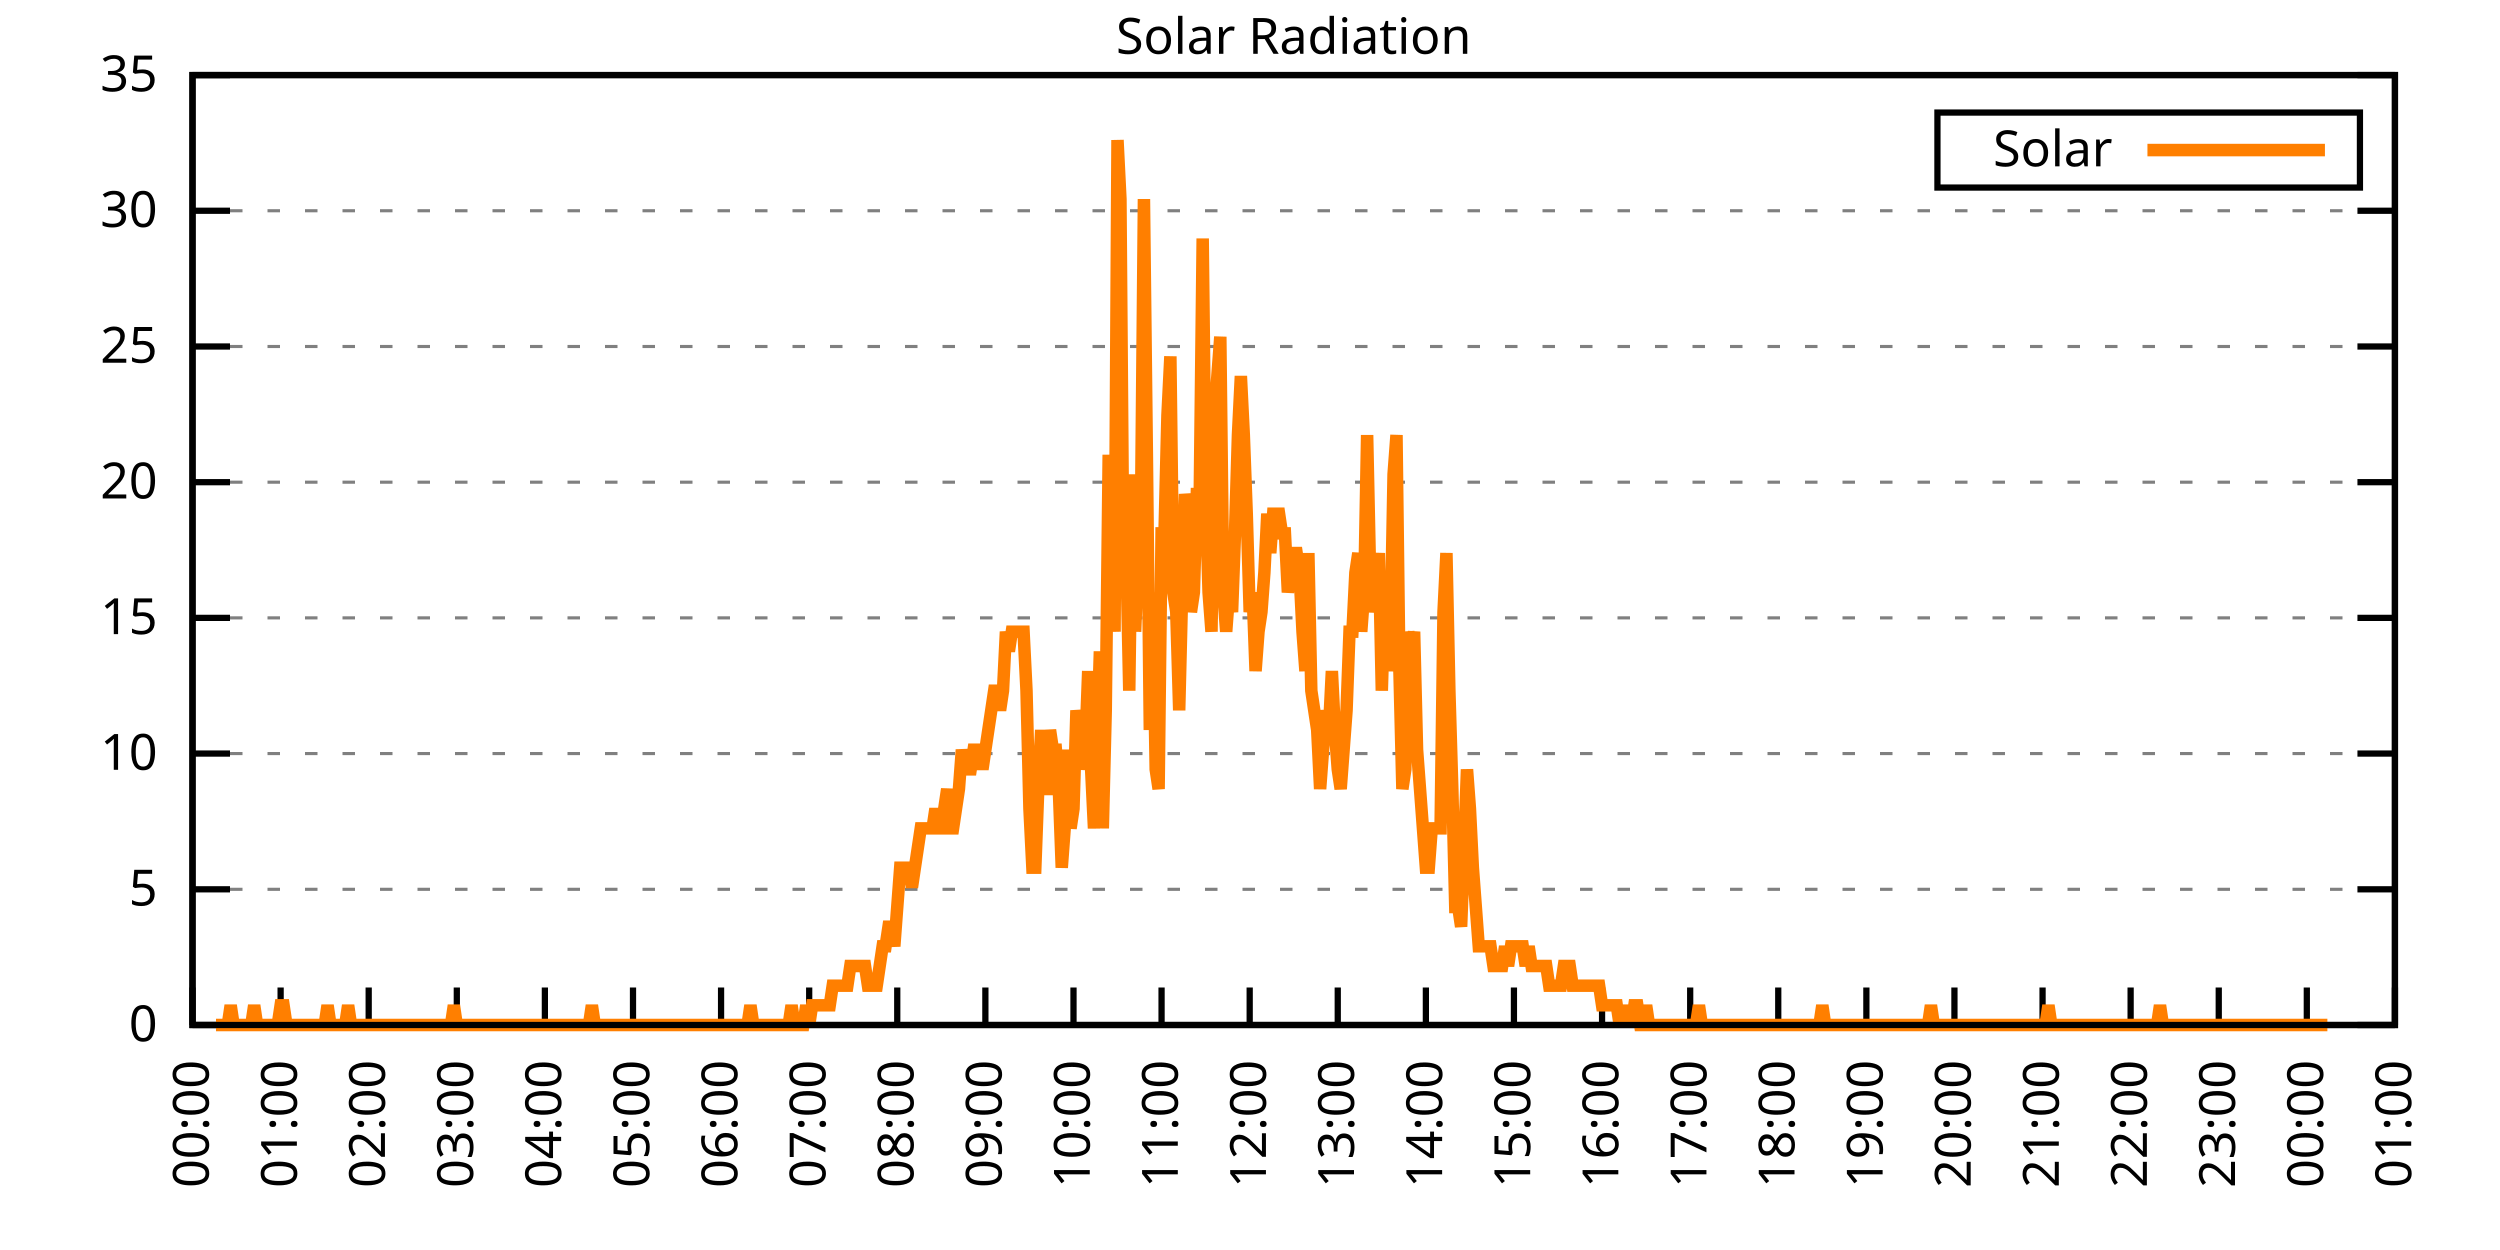
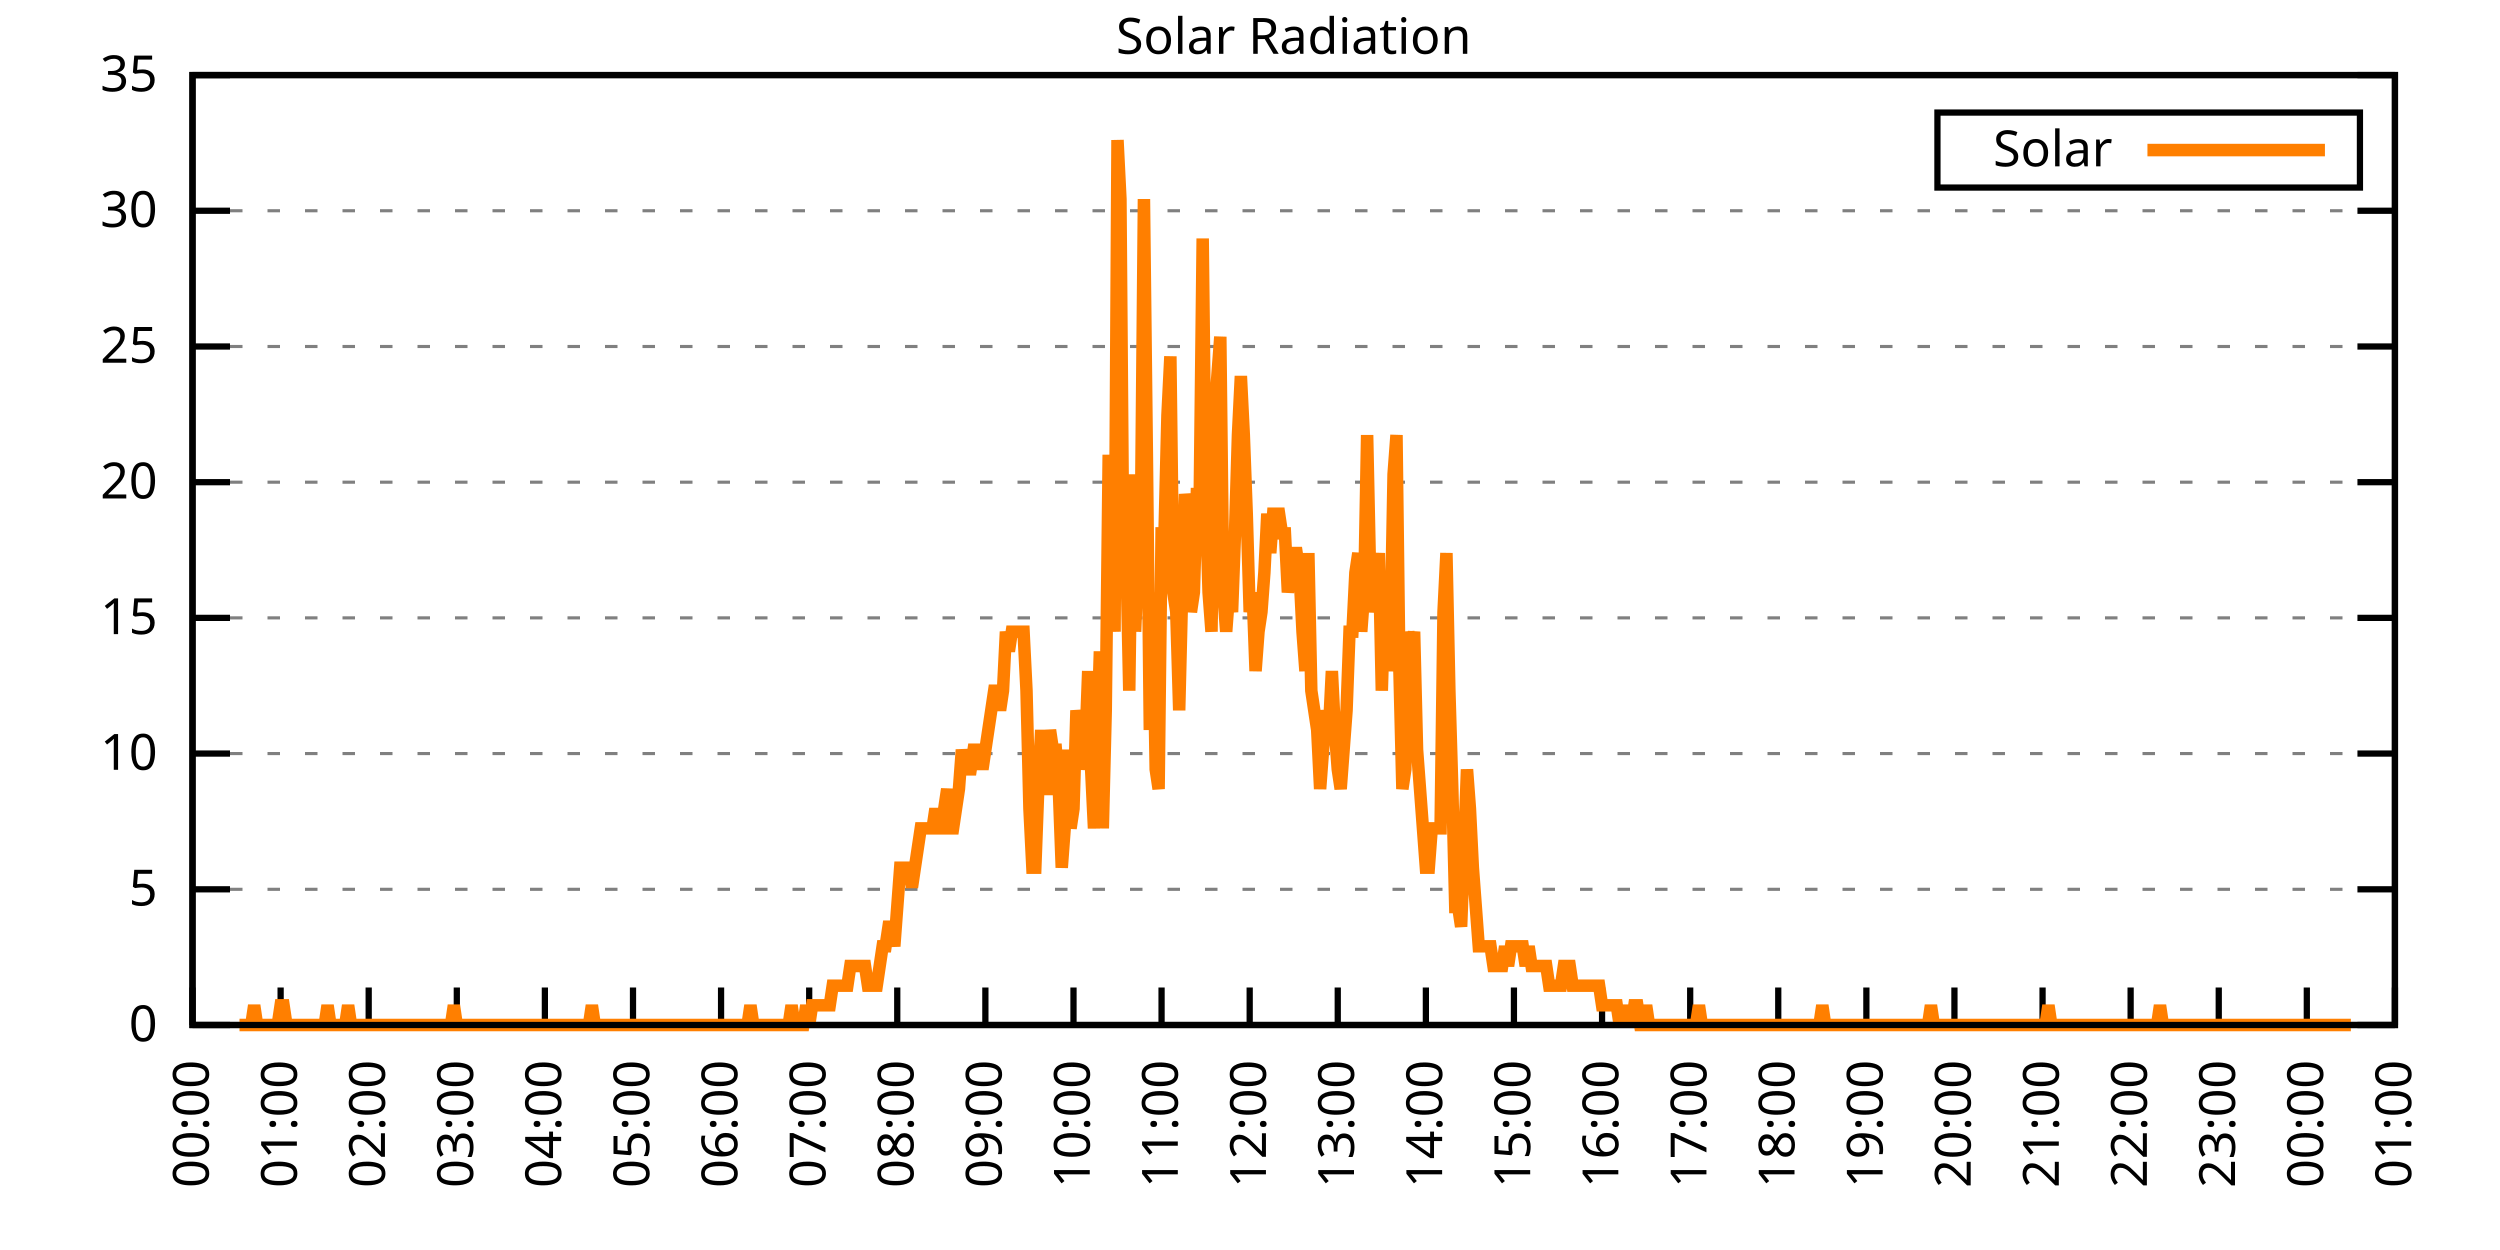
<svg xmlns="http://www.w3.org/2000/svg" xmlns:xlink="http://www.w3.org/1999/xlink" width="400" height="200" viewBox="0 0 400 200">
  <g id="gnuplot_canvas">
    <rect x="0" y="0" width="400" height="200" fill="none" />
    <defs>
      <circle id="gpDot" r="0.5" stroke-width="0.5" stroke="currentColor" />
      <path id="gpPt0" stroke-width="0.333" stroke="currentColor" d="M-1,0 h2 M0,-1 v2" />
      <path id="gpPt1" stroke-width="0.333" stroke="currentColor" d="M-1,-1 L1,1 M1,-1 L-1,1" />
      <path id="gpPt2" stroke-width="0.333" stroke="currentColor" d="M-1,0 L1,0 M0,-1 L0,1 M-1,-1 L1,1 M-1,1 L1,-1" />
      <rect id="gpPt3" stroke-width="0.333" stroke="currentColor" x="-1" y="-1" width="2" height="2" />
      <rect id="gpPt4" stroke-width="0.333" stroke="currentColor" fill="currentColor" x="-1" y="-1" width="2" height="2" />
      <circle id="gpPt5" stroke-width="0.333" stroke="currentColor" cx="0" cy="0" r="1" />
      <use xlink:href="#gpPt5" id="gpPt6" fill="currentColor" stroke="none" />
      <path id="gpPt7" stroke-width="0.333" stroke="currentColor" d="M0,-1.33 L-1.33,0.67 L1.33,0.67 z" />
      <use xlink:href="#gpPt7" id="gpPt8" fill="currentColor" stroke="none" />
      <use xlink:href="#gpPt7" id="gpPt9" stroke="currentColor" transform="rotate(180)" />
      <use xlink:href="#gpPt9" id="gpPt10" fill="currentColor" stroke="none" />
      <use xlink:href="#gpPt3" id="gpPt11" stroke="currentColor" transform="rotate(45)" />
      <use xlink:href="#gpPt11" id="gpPt12" fill="currentColor" stroke="none" />
      <path id="gpPt13" stroke-width="0.333" stroke="currentColor" d="M0,1.330 L1.265,0.411 L0.782,-1.067 L-0.782,-1.076 L-1.265,0.411 z" />
      <use xlink:href="#gpPt13" id="gpPt14" fill="currentColor" stroke="none" />
      <filter id="textbox" filterUnits="objectBoundingBox" x="0" y="0" height="1" width="1">
        <feFlood flood-color="white" flood-opacity="1" result="bgnd" />
        <feComposite in="SourceGraphic" in2="bgnd" operator="atop" />
      </filter>
      <filter id="greybox" filterUnits="objectBoundingBox" x="0" y="0" height="1" width="1">
        <feFlood flood-color="lightgrey" flood-opacity="1" result="grey" />
        <feComposite in="SourceGraphic" in2="grey" operator="atop" />
      </filter>
    </defs>
    <g fill="none" color="white" stroke="currentColor" stroke-width="1.00" stroke-linecap="butt" stroke-linejoin="miter">
</g>
    <g fill="none" color="black" stroke="currentColor" stroke-width="1.00" stroke-linecap="butt" stroke-linejoin="miter">
      <g stroke="none" shape-rendering="crispEdges">
        <polygon fill="rgb(255, 255, 255)" points="30.80,164.00 383.18,164.00 383.18,12.02 30.80,12.02 " />
      </g>
    </g>
    <g fill="none" color="black" stroke="currentColor" stroke-width="1.00" stroke-linecap="butt" stroke-linejoin="miter">
</g>
    <g fill="none" color="black" stroke="black" stroke-width="0.50" stroke-linecap="butt" stroke-linejoin="miter">
</g>
    <g fill="none" color="gray" stroke="currentColor" stroke-width="0.50" stroke-linecap="butt" stroke-linejoin="miter">
      <path stroke="gray" stroke-dasharray="2,4" class="gridline" d="M30.80,164.00 L383.19,164.00  " />
    </g>
    <g fill="none" color="gray" stroke="gray" stroke-width="1.00" stroke-linecap="butt" stroke-linejoin="miter">
</g>
    <g fill="none" color="black" stroke="currentColor" stroke-width="1.00" stroke-linecap="butt" stroke-linejoin="miter">
      <path stroke="black" d="M30.80,164.00 L36.80,164.00 M383.19,164.00 L377.19,164.00  " />
      <g transform="translate(25.20,166.60)" stroke="none" fill="black" font-family="Sans" font-size="8.00" text-anchor="end">
        <text>
          <tspan font-family="Sans"> 0</tspan>
        </text>
      </g>
    </g>
    <g fill="none" color="black" stroke="currentColor" stroke-width="1.00" stroke-linecap="butt" stroke-linejoin="miter">
</g>
    <g fill="none" color="black" stroke="black" stroke-width="0.50" stroke-linecap="butt" stroke-linejoin="miter">
</g>
    <g fill="none" color="gray" stroke="currentColor" stroke-width="0.50" stroke-linecap="butt" stroke-linejoin="miter">
      <path stroke="gray" stroke-dasharray="2,4" class="gridline" d="M30.80,142.29 L383.19,142.29  " />
    </g>
    <g fill="none" color="gray" stroke="gray" stroke-width="1.00" stroke-linecap="butt" stroke-linejoin="miter">
</g>
    <g fill="none" color="black" stroke="currentColor" stroke-width="1.00" stroke-linecap="butt" stroke-linejoin="miter">
      <path stroke="black" d="M30.80,142.29 L36.80,142.29 M383.19,142.29 L377.19,142.29  " />
      <g transform="translate(25.20,144.89)" stroke="none" fill="black" font-family="Sans" font-size="8.00" text-anchor="end">
        <text>
          <tspan font-family="Sans"> 5</tspan>
        </text>
      </g>
    </g>
    <g fill="none" color="black" stroke="currentColor" stroke-width="1.00" stroke-linecap="butt" stroke-linejoin="miter">
</g>
    <g fill="none" color="black" stroke="black" stroke-width="0.50" stroke-linecap="butt" stroke-linejoin="miter">
</g>
    <g fill="none" color="gray" stroke="currentColor" stroke-width="0.50" stroke-linecap="butt" stroke-linejoin="miter">
      <path stroke="gray" stroke-dasharray="2,4" class="gridline" d="M30.80,120.57 L383.19,120.57  " />
    </g>
    <g fill="none" color="gray" stroke="gray" stroke-width="1.00" stroke-linecap="butt" stroke-linejoin="miter">
</g>
    <g fill="none" color="black" stroke="currentColor" stroke-width="1.00" stroke-linecap="butt" stroke-linejoin="miter">
      <path stroke="black" d="M30.80,120.57 L36.80,120.57 M383.19,120.57 L377.19,120.57  " />
      <g transform="translate(25.20,123.17)" stroke="none" fill="black" font-family="Sans" font-size="8.00" text-anchor="end">
        <text>
          <tspan font-family="Sans"> 10</tspan>
        </text>
      </g>
    </g>
    <g fill="none" color="black" stroke="currentColor" stroke-width="1.00" stroke-linecap="butt" stroke-linejoin="miter">
</g>
    <g fill="none" color="black" stroke="black" stroke-width="0.50" stroke-linecap="butt" stroke-linejoin="miter">
</g>
    <g fill="none" color="gray" stroke="currentColor" stroke-width="0.50" stroke-linecap="butt" stroke-linejoin="miter">
      <path stroke="gray" stroke-dasharray="2,4" class="gridline" d="M30.80,98.86 L383.19,98.86  " />
    </g>
    <g fill="none" color="gray" stroke="gray" stroke-width="1.00" stroke-linecap="butt" stroke-linejoin="miter">
</g>
    <g fill="none" color="black" stroke="currentColor" stroke-width="1.00" stroke-linecap="butt" stroke-linejoin="miter">
      <path stroke="black" d="M30.80,98.86 L36.80,98.86 M383.19,98.86 L377.19,98.86  " />
      <g transform="translate(25.20,101.46)" stroke="none" fill="black" font-family="Sans" font-size="8.00" text-anchor="end">
        <text>
          <tspan font-family="Sans"> 15</tspan>
        </text>
      </g>
    </g>
    <g fill="none" color="black" stroke="currentColor" stroke-width="1.00" stroke-linecap="butt" stroke-linejoin="miter">
</g>
    <g fill="none" color="black" stroke="black" stroke-width="0.50" stroke-linecap="butt" stroke-linejoin="miter">
</g>
    <g fill="none" color="gray" stroke="currentColor" stroke-width="0.50" stroke-linecap="butt" stroke-linejoin="miter">
      <path stroke="gray" stroke-dasharray="2,4" class="gridline" d="M30.80,77.15 L383.19,77.15  " />
    </g>
    <g fill="none" color="gray" stroke="gray" stroke-width="1.00" stroke-linecap="butt" stroke-linejoin="miter">
</g>
    <g fill="none" color="black" stroke="currentColor" stroke-width="1.00" stroke-linecap="butt" stroke-linejoin="miter">
      <path stroke="black" d="M30.80,77.15 L36.80,77.15 M383.19,77.15 L377.19,77.15  " />
      <g transform="translate(25.20,79.75)" stroke="none" fill="black" font-family="Sans" font-size="8.00" text-anchor="end">
        <text>
          <tspan font-family="Sans"> 20</tspan>
        </text>
      </g>
    </g>
    <g fill="none" color="black" stroke="currentColor" stroke-width="1.00" stroke-linecap="butt" stroke-linejoin="miter">
</g>
    <g fill="none" color="black" stroke="black" stroke-width="0.50" stroke-linecap="butt" stroke-linejoin="miter">
</g>
    <g fill="none" color="gray" stroke="currentColor" stroke-width="0.50" stroke-linecap="butt" stroke-linejoin="miter">
      <path stroke="gray" stroke-dasharray="2,4" class="gridline" d="M30.80,55.44 L383.19,55.44  " />
    </g>
    <g fill="none" color="gray" stroke="gray" stroke-width="1.00" stroke-linecap="butt" stroke-linejoin="miter">
</g>
    <g fill="none" color="black" stroke="currentColor" stroke-width="1.00" stroke-linecap="butt" stroke-linejoin="miter">
      <path stroke="black" d="M30.80,55.44 L36.80,55.44 M383.19,55.44 L377.19,55.44  " />
      <g transform="translate(25.20,58.04)" stroke="none" fill="black" font-family="Sans" font-size="8.00" text-anchor="end">
        <text>
          <tspan font-family="Sans"> 25</tspan>
        </text>
      </g>
    </g>
    <g fill="none" color="black" stroke="currentColor" stroke-width="1.00" stroke-linecap="butt" stroke-linejoin="miter">
</g>
    <g fill="none" color="black" stroke="black" stroke-width="0.50" stroke-linecap="butt" stroke-linejoin="miter">
</g>
    <g fill="none" color="gray" stroke="currentColor" stroke-width="0.50" stroke-linecap="butt" stroke-linejoin="miter">
      <path stroke="gray" stroke-dasharray="2,4" class="gridline" d="M30.80,33.72 L383.19,33.72  " />
    </g>
    <g fill="none" color="gray" stroke="gray" stroke-width="1.00" stroke-linecap="butt" stroke-linejoin="miter">
</g>
    <g fill="none" color="black" stroke="currentColor" stroke-width="1.00" stroke-linecap="butt" stroke-linejoin="miter">
      <path stroke="black" d="M30.80,33.72 L36.80,33.72 M383.19,33.72 L377.19,33.72  " />
      <g transform="translate(25.20,36.32)" stroke="none" fill="black" font-family="Sans" font-size="8.00" text-anchor="end">
        <text>
          <tspan font-family="Sans"> 30</tspan>
        </text>
      </g>
    </g>
    <g fill="none" color="black" stroke="currentColor" stroke-width="1.00" stroke-linecap="butt" stroke-linejoin="miter">
</g>
    <g fill="none" color="black" stroke="black" stroke-width="0.50" stroke-linecap="butt" stroke-linejoin="miter">
</g>
    <g fill="none" color="gray" stroke="currentColor" stroke-width="0.50" stroke-linecap="butt" stroke-linejoin="miter">
      <path stroke="gray" stroke-dasharray="2,4" class="gridline" d="M30.80,12.01 L383.19,12.01  " />
    </g>
    <g fill="none" color="gray" stroke="gray" stroke-width="1.00" stroke-linecap="butt" stroke-linejoin="miter">
</g>
    <g fill="none" color="black" stroke="currentColor" stroke-width="1.00" stroke-linecap="butt" stroke-linejoin="miter">
      <path stroke="black" d="M30.80,12.01 L36.80,12.01 M383.19,12.01 L377.19,12.01  " />
      <g transform="translate(25.20,14.61)" stroke="none" fill="black" font-family="Sans" font-size="8.00" text-anchor="end">
        <text>
          <tspan font-family="Sans"> 35</tspan>
        </text>
      </g>
    </g>
    <g fill="none" color="black" stroke="currentColor" stroke-width="1.00" stroke-linecap="butt" stroke-linejoin="miter">
      <path stroke="black" d="M30.80,164.00 L30.80,158.00  " />
      <g transform="translate(33.40,169.60) rotate(270.00)" stroke="none" fill="black" font-family="Sans" font-size="8.00" text-anchor="end">
        <text>
          <tspan font-family="Sans">00:00</tspan>
        </text>
      </g>
    </g>
    <g fill="none" color="black" stroke="currentColor" stroke-width="1.00" stroke-linecap="butt" stroke-linejoin="miter">
      <path stroke="black" d="M44.90,164.00 L44.90,158.00  " />
      <g transform="translate(47.50,169.60) rotate(270.00)" stroke="none" fill="black" font-family="Sans" font-size="8.00" text-anchor="end">
        <text>
          <tspan font-family="Sans">01:00</tspan>
        </text>
      </g>
    </g>
    <g fill="none" color="black" stroke="currentColor" stroke-width="1.00" stroke-linecap="butt" stroke-linejoin="miter">
      <path stroke="black" d="M58.99,164.00 L58.99,158.00  " />
      <g transform="translate(61.59,169.60) rotate(270.00)" stroke="none" fill="black" font-family="Sans" font-size="8.00" text-anchor="end">
        <text>
          <tspan font-family="Sans">02:00</tspan>
        </text>
      </g>
    </g>
    <g fill="none" color="black" stroke="currentColor" stroke-width="1.00" stroke-linecap="butt" stroke-linejoin="miter">
      <path stroke="black" d="M73.09,164.00 L73.09,158.00  " />
      <g transform="translate(75.69,169.60) rotate(270.00)" stroke="none" fill="black" font-family="Sans" font-size="8.00" text-anchor="end">
        <text>
          <tspan font-family="Sans">03:00</tspan>
        </text>
      </g>
    </g>
    <g fill="none" color="black" stroke="currentColor" stroke-width="1.00" stroke-linecap="butt" stroke-linejoin="miter">
      <path stroke="black" d="M87.18,164.00 L87.18,158.00  " />
      <g transform="translate(89.78,169.60) rotate(270.00)" stroke="none" fill="black" font-family="Sans" font-size="8.00" text-anchor="end">
        <text>
          <tspan font-family="Sans">04:00</tspan>
        </text>
      </g>
    </g>
    <g fill="none" color="black" stroke="currentColor" stroke-width="1.00" stroke-linecap="butt" stroke-linejoin="miter">
      <path stroke="black" d="M101.28,164.00 L101.28,158.00  " />
      <g transform="translate(103.88,169.60) rotate(270.00)" stroke="none" fill="black" font-family="Sans" font-size="8.00" text-anchor="end">
        <text>
          <tspan font-family="Sans">05:00</tspan>
        </text>
      </g>
    </g>
    <g fill="none" color="black" stroke="currentColor" stroke-width="1.00" stroke-linecap="butt" stroke-linejoin="miter">
      <path stroke="black" d="M115.37,164.00 L115.37,158.00  " />
      <g transform="translate(117.97,169.60) rotate(270.00)" stroke="none" fill="black" font-family="Sans" font-size="8.00" text-anchor="end">
        <text>
          <tspan font-family="Sans">06:00</tspan>
        </text>
      </g>
    </g>
    <g fill="none" color="black" stroke="currentColor" stroke-width="1.00" stroke-linecap="butt" stroke-linejoin="miter">
      <path stroke="black" d="M129.47,164.00 L129.47,158.00  " />
      <g transform="translate(132.07,169.60) rotate(270.00)" stroke="none" fill="black" font-family="Sans" font-size="8.00" text-anchor="end">
        <text>
          <tspan font-family="Sans">07:00</tspan>
        </text>
      </g>
    </g>
    <g fill="none" color="black" stroke="currentColor" stroke-width="1.00" stroke-linecap="butt" stroke-linejoin="miter">
      <path stroke="black" d="M143.56,164.00 L143.56,158.00  " />
      <g transform="translate(146.16,169.60) rotate(270.00)" stroke="none" fill="black" font-family="Sans" font-size="8.00" text-anchor="end">
        <text>
          <tspan font-family="Sans">08:00</tspan>
        </text>
      </g>
    </g>
    <g fill="none" color="black" stroke="currentColor" stroke-width="1.00" stroke-linecap="butt" stroke-linejoin="miter">
      <path stroke="black" d="M157.66,164.00 L157.66,158.00  " />
      <g transform="translate(160.26,169.60) rotate(270.00)" stroke="none" fill="black" font-family="Sans" font-size="8.00" text-anchor="end">
        <text>
          <tspan font-family="Sans">09:00</tspan>
        </text>
      </g>
    </g>
    <g fill="none" color="black" stroke="currentColor" stroke-width="1.00" stroke-linecap="butt" stroke-linejoin="miter">
      <path stroke="black" d="M171.76,164.00 L171.76,158.00  " />
      <g transform="translate(174.36,169.60) rotate(270.00)" stroke="none" fill="black" font-family="Sans" font-size="8.00" text-anchor="end">
        <text>
          <tspan font-family="Sans">10:00</tspan>
        </text>
      </g>
    </g>
    <g fill="none" color="black" stroke="currentColor" stroke-width="1.00" stroke-linecap="butt" stroke-linejoin="miter">
      <path stroke="black" d="M185.85,164.00 L185.85,158.00  " />
      <g transform="translate(188.45,169.60) rotate(270.00)" stroke="none" fill="black" font-family="Sans" font-size="8.00" text-anchor="end">
        <text>
          <tspan font-family="Sans">11:00</tspan>
        </text>
      </g>
    </g>
    <g fill="none" color="black" stroke="currentColor" stroke-width="1.00" stroke-linecap="butt" stroke-linejoin="miter">
      <path stroke="black" d="M199.95,164.00 L199.95,158.00  " />
      <g transform="translate(202.55,169.60) rotate(270.00)" stroke="none" fill="black" font-family="Sans" font-size="8.00" text-anchor="end">
        <text>
          <tspan font-family="Sans">12:00</tspan>
        </text>
      </g>
    </g>
    <g fill="none" color="black" stroke="currentColor" stroke-width="1.00" stroke-linecap="butt" stroke-linejoin="miter">
      <path stroke="black" d="M214.04,164.00 L214.04,158.00  " />
      <g transform="translate(216.64,169.60) rotate(270.00)" stroke="none" fill="black" font-family="Sans" font-size="8.00" text-anchor="end">
        <text>
          <tspan font-family="Sans">13:00</tspan>
        </text>
      </g>
    </g>
    <g fill="none" color="black" stroke="currentColor" stroke-width="1.00" stroke-linecap="butt" stroke-linejoin="miter">
      <path stroke="black" d="M228.14,164.00 L228.14,158.00  " />
      <g transform="translate(230.74,169.60) rotate(270.00)" stroke="none" fill="black" font-family="Sans" font-size="8.00" text-anchor="end">
        <text>
          <tspan font-family="Sans">14:00</tspan>
        </text>
      </g>
    </g>
    <g fill="none" color="black" stroke="currentColor" stroke-width="1.00" stroke-linecap="butt" stroke-linejoin="miter">
      <path stroke="black" d="M242.23,164.00 L242.23,158.00  " />
      <g transform="translate(244.83,169.60) rotate(270.00)" stroke="none" fill="black" font-family="Sans" font-size="8.00" text-anchor="end">
        <text>
          <tspan font-family="Sans">15:00</tspan>
        </text>
      </g>
    </g>
    <g fill="none" color="black" stroke="currentColor" stroke-width="1.00" stroke-linecap="butt" stroke-linejoin="miter">
      <path stroke="black" d="M256.33,164.00 L256.33,158.00  " />
      <g transform="translate(258.93,169.60) rotate(270.00)" stroke="none" fill="black" font-family="Sans" font-size="8.00" text-anchor="end">
        <text>
          <tspan font-family="Sans">16:00</tspan>
        </text>
      </g>
    </g>
    <g fill="none" color="black" stroke="currentColor" stroke-width="1.00" stroke-linecap="butt" stroke-linejoin="miter">
      <path stroke="black" d="M270.43,164.00 L270.43,158.00  " />
      <g transform="translate(273.03,169.60) rotate(270.00)" stroke="none" fill="black" font-family="Sans" font-size="8.00" text-anchor="end">
        <text>
          <tspan font-family="Sans">17:00</tspan>
        </text>
      </g>
    </g>
    <g fill="none" color="black" stroke="currentColor" stroke-width="1.00" stroke-linecap="butt" stroke-linejoin="miter">
      <path stroke="black" d="M284.52,164.00 L284.52,158.00  " />
      <g transform="translate(287.12,169.60) rotate(270.00)" stroke="none" fill="black" font-family="Sans" font-size="8.00" text-anchor="end">
        <text>
          <tspan font-family="Sans">18:00</tspan>
        </text>
      </g>
    </g>
    <g fill="none" color="black" stroke="currentColor" stroke-width="1.00" stroke-linecap="butt" stroke-linejoin="miter">
      <path stroke="black" d="M298.62,164.00 L298.62,158.00  " />
      <g transform="translate(301.22,169.60) rotate(270.00)" stroke="none" fill="black" font-family="Sans" font-size="8.00" text-anchor="end">
        <text>
          <tspan font-family="Sans">19:00</tspan>
        </text>
      </g>
    </g>
    <g fill="none" color="black" stroke="currentColor" stroke-width="1.00" stroke-linecap="butt" stroke-linejoin="miter">
      <path stroke="black" d="M312.71,164.00 L312.71,158.00  " />
      <g transform="translate(315.31,169.60) rotate(270.00)" stroke="none" fill="black" font-family="Sans" font-size="8.00" text-anchor="end">
        <text>
          <tspan font-family="Sans">20:00</tspan>
        </text>
      </g>
    </g>
    <g fill="none" color="black" stroke="currentColor" stroke-width="1.00" stroke-linecap="butt" stroke-linejoin="miter">
      <path stroke="black" d="M326.81,164.00 L326.81,158.00  " />
      <g transform="translate(329.41,169.60) rotate(270.00)" stroke="none" fill="black" font-family="Sans" font-size="8.00" text-anchor="end">
        <text>
          <tspan font-family="Sans">21:00</tspan>
        </text>
      </g>
    </g>
    <g fill="none" color="black" stroke="currentColor" stroke-width="1.00" stroke-linecap="butt" stroke-linejoin="miter">
      <path stroke="black" d="M340.90,164.00 L340.90,158.00  " />
      <g transform="translate(343.50,169.60) rotate(270.00)" stroke="none" fill="black" font-family="Sans" font-size="8.00" text-anchor="end">
        <text>
          <tspan font-family="Sans">22:00</tspan>
        </text>
      </g>
    </g>
    <g fill="none" color="black" stroke="currentColor" stroke-width="1.00" stroke-linecap="butt" stroke-linejoin="miter">
      <path stroke="black" d="M355.00,164.00 L355.00,158.00  " />
      <g transform="translate(357.60,169.60) rotate(270.00)" stroke="none" fill="black" font-family="Sans" font-size="8.00" text-anchor="end">
        <text>
          <tspan font-family="Sans">23:00</tspan>
        </text>
      </g>
    </g>
    <g fill="none" color="black" stroke="currentColor" stroke-width="1.00" stroke-linecap="butt" stroke-linejoin="miter">
      <path stroke="black" d="M369.09,164.00 L369.09,158.00  " />
      <g transform="translate(371.69,169.60) rotate(270.00)" stroke="none" fill="black" font-family="Sans" font-size="8.00" text-anchor="end">
        <text>
          <tspan font-family="Sans">00:00</tspan>
        </text>
      </g>
    </g>
    <g fill="none" color="black" stroke="currentColor" stroke-width="1.00" stroke-linecap="butt" stroke-linejoin="miter">
      <path stroke="black" d="M383.19,164.00 L383.19,158.00  " />
      <g transform="translate(385.79,169.60) rotate(270.00)" stroke="none" fill="black" font-family="Sans" font-size="8.00" text-anchor="end">
        <text>
          <tspan font-family="Sans">01:00</tspan>
        </text>
      </g>
    </g>
    <g fill="none" color="black" stroke="currentColor" stroke-width="1.00" stroke-linecap="butt" stroke-linejoin="miter">
</g>
    <g fill="none" color="black" stroke="currentColor" stroke-width="1.00" stroke-linecap="butt" stroke-linejoin="miter">
      <path stroke="black" d="M30.80,12.01 L30.80,164.00 L383.19,164.00 L383.19,12.01 L30.80,12.01 Z  " />
    </g>
    <g fill="none" color="black" stroke="currentColor" stroke-width="1.00" stroke-linecap="butt" stroke-linejoin="miter">
</g>
    <g fill="none" color="black" stroke="currentColor" stroke-width="1.00" stroke-linecap="butt" stroke-linejoin="miter">
      <path stroke="black" d="M309.99,30.01 L309.99,18.01 L377.59,18.01 L377.59,30.01 L309.99,30.01 Z  " />
    </g>
    <g id="Solar_Radiation_plot_1">
      <g fill="none" color="white" stroke="black" stroke-width="2.00" stroke-linecap="butt" stroke-linejoin="miter">
</g>
      <g fill="none" color="black" stroke="currentColor" stroke-width="2.00" stroke-linecap="butt" stroke-linejoin="miter">
        <g transform="translate(337.99,26.61)" stroke="none" fill="black" font-family="Sans" font-size="8.00" text-anchor="end">
          <text>
            <tspan font-family="Sans">Solar</tspan>
          </text>
        </g>
      </g>
      <g fill="none" color="black" stroke="currentColor" stroke-width="2.00" stroke-linecap="butt" stroke-linejoin="miter">
-         <path stroke="rgb(255, 127,   0)" d="M343.59,24.01 L371.99,24.01 M34.56,164.00 L35.03,164.00 L35.50,164.00 L35.97,164.00 L36.44,164.00 L36.91,160.85   L37.38,164.00 L37.85,164.00 L38.32,164.00 L38.79,164.00 L39.26,164.00 L39.73,164.00 L40.20,164.00 L40.67,160.85   L41.14,164.00 L41.61,164.00 L42.08,164.00 L42.55,164.00 L43.02,164.00 L43.49,164.00 L43.96,164.00 L44.43,164.00   L44.90,160.85 L45.37,160.85 L45.84,164.00 L46.31,164.00 L46.78,164.00 L47.24,164.00 L47.71,164.00 L48.18,164.00   L48.65,164.00 L49.12,164.00 L49.59,164.00 L50.06,164.00 L50.53,164.00 L51.00,164.00 L51.47,164.00 L51.94,164.00   L52.41,160.85 L52.88,164.00 L53.35,164.00 L53.82,164.00 L54.29,164.00 L54.76,164.00 L55.23,164.00 L55.70,160.85   L56.17,164.00 L56.64,164.00 L57.11,164.00 L57.58,164.00 L58.05,164.00 L58.52,164.00 L58.99,164.00 L59.46,164.00   L59.93,164.00 L60.40,164.00 L60.87,164.00 L61.34,164.00 L61.81,164.00 L62.28,164.00 L62.75,164.00 L63.22,164.00   L63.69,164.00 L64.16,164.00 L64.63,164.00 L65.10,164.00 L65.57,164.00 L66.04,164.00 L66.51,164.00 L66.98,164.00   L67.45,164.00 L67.92,164.00 L68.39,164.00 L68.86,164.00 L69.33,164.00 L69.80,164.00 L70.27,164.00 L70.74,164.00   L71.21,164.00 L71.68,164.00 L72.15,164.00 L72.62,160.85 L73.09,164.00 L73.56,164.00 L74.03,164.00 L74.50,164.00   L74.97,164.00 L75.44,164.00 L75.91,164.00 L76.38,164.00 L76.85,164.00 L77.32,164.00 L77.79,164.00 L78.26,164.00   L78.73,164.00 L79.19,164.00 L79.66,164.00 L80.13,164.00 L80.60,164.00 L81.07,164.00 L81.54,164.00 L82.01,164.00   L82.48,164.00 L82.95,164.00 L83.42,164.00 L83.89,164.00 L84.36,164.00 L84.83,164.00 L85.30,164.00 L85.77,164.00   L86.24,164.00 L86.71,164.00 L87.18,164.00 L87.65,164.00 L88.12,164.00 L88.59,164.00 L89.06,164.00 L89.53,164.00   L90.00,164.00 L90.47,164.00 L90.94,164.00 L91.41,164.00 L91.88,164.00 L92.35,164.00 L92.82,164.00 L93.29,164.00   L93.76,164.00 L94.23,164.00 L94.70,160.85 L95.17,164.00 L95.64,164.00 L96.11,164.00 L96.58,164.00 L97.05,164.00   L97.52,164.00 L97.99,164.00 L98.46,164.00 L98.93,164.00 L99.40,164.00 L99.87,164.00 L100.34,164.00 L100.81,164.00   L101.28,164.00 L101.75,164.00 L102.22,164.00 L102.69,164.00 L103.16,164.00 L103.63,164.00 L104.10,164.00 L104.57,164.00   L105.04,164.00 L105.51,164.00 L105.98,164.00 L106.45,164.00 L106.92,164.00 L107.39,164.00 L107.86,164.00 L108.33,164.00   L108.80,164.00 L109.27,164.00 L109.74,164.00 L110.21,164.00 L110.68,164.00 L111.14,164.00 L111.61,164.00 L112.08,164.00   L112.55,164.00 L113.02,164.00 L113.49,164.00 L113.96,164.00 L114.43,164.00 L114.90,164.00 L115.37,164.00 L115.84,164.00   L116.31,164.00 L116.78,164.00 L117.25,164.00 L117.72,164.00 L118.19,164.00 L118.66,164.00 L119.13,164.00 L119.60,164.00   L120.07,160.85 L120.54,164.00 L121.01,164.00 L121.48,164.00 L121.95,164.00 L122.42,164.00 L122.89,164.00 L123.36,164.00   L123.83,164.00 L124.30,164.00 L124.77,164.00 L125.24,164.00 L125.71,164.00 L126.18,164.00 L126.65,160.85 L127.12,164.00   L127.59,164.00 L128.06,164.00 L128.53,164.00 L129.00,160.85 L129.47,164.00 L129.94,160.85 L130.41,160.85 L130.88,160.85   L131.35,160.85 L131.82,160.85 L132.29,160.85 L132.76,160.85 L133.23,157.71 L133.70,157.71 L134.17,157.71 L134.64,157.71   L135.11,157.71 L135.58,157.71 L136.05,154.56 L136.52,154.56 L136.99,154.56 L137.46,154.56 L137.93,154.56 L138.40,154.56   L138.87,157.71 L139.34,157.71 L139.81,157.71 L140.28,157.71 L140.75,154.56 L141.22,151.41 L141.69,151.41 L142.16,148.27   L142.63,148.27 L143.09,151.41 L143.56,145.12 L144.03,138.83 L144.50,138.83 L144.97,138.83 L145.44,138.83 L145.91,141.98   L146.38,138.83 L146.85,135.68 L147.32,132.54 L147.79,132.54 L148.26,132.54 L148.73,132.54 L149.20,132.54 L149.67,129.39   L150.14,132.54 L150.61,132.54 L151.08,129.39 L151.55,126.24 L152.02,132.54 L152.49,132.54 L152.96,129.39 L153.43,126.24   L153.90,119.95 L154.37,123.10 L154.84,123.10 L155.31,123.10 L155.78,119.95 L156.25,119.95 L156.72,119.95 L157.19,123.10   L157.66,119.95 L158.13,116.80 L158.60,113.66 L159.07,110.51 L159.54,110.51 L160.01,113.66 L160.48,110.51 L160.95,101.07   L161.42,104.22 L161.89,101.07 L162.36,101.07 L162.83,101.07 L163.30,101.07 L163.77,101.07 L164.24,110.51 L164.71,129.39   L165.18,138.83 L165.65,138.83 L166.12,126.24 L166.59,116.80 L167.06,126.24 L167.53,126.24 L168.00,116.80 L168.47,119.95   L168.94,119.95 L169.41,126.24 L169.88,138.83 L170.35,132.54 L170.82,119.95 L171.29,132.54 L171.76,129.39 L172.23,113.66   L172.70,116.80 L173.17,123.10 L173.64,119.95 L174.11,107.37 L174.58,123.10 L175.04,132.54 L175.51,119.95 L175.98,104.22   L176.45,132.54 L176.92,113.66 L177.39,72.76 L177.86,91.63 L178.33,101.07 L178.80,22.41 L179.27,31.85 L179.74,91.63   L180.21,88.49 L180.68,110.51 L181.15,75.90 L181.62,101.07 L182.09,88.49 L182.56,82.19 L183.03,31.85 L183.50,72.76   L183.97,116.80 L184.44,94.78 L184.91,123.10 L185.38,126.24 L185.85,85.34 L186.32,85.34 L186.79,66.46 L187.26,57.02   L187.73,94.78 L188.20,97.93 L188.67,113.66 L189.14,94.78 L189.61,79.05 L190.08,82.19 L190.55,97.93 L191.02,94.78   L191.49,79.05 L191.96,79.05 L192.43,38.15 L192.90,79.05 L193.37,94.78 L193.84,101.07 L194.31,66.46 L194.78,60.17   L195.25,53.88 L195.72,94.78 L196.19,101.07 L196.66,94.78 L197.13,97.93 L197.60,85.34 L198.07,69.61 L198.54,60.17   L199.01,69.61 L199.48,82.19 L199.95,97.93 L200.42,94.78 L200.89,107.37 L201.36,101.07 L201.83,97.93 L202.30,91.63   L202.77,82.19 L203.24,88.49 L203.71,82.19 L204.18,82.19 L204.65,82.19 L205.12,85.34 L205.59,85.34 L206.06,94.78   L206.53,91.63 L207.00,88.49 L207.46,88.49 L207.93,91.63 L208.40,101.07 L208.87,107.37 L209.34,88.49 L209.81,110.51   L210.28,113.66 L210.75,116.80 L211.22,126.24 L211.69,119.95 L212.16,113.66 L212.63,116.80 L213.10,107.37 L213.57,116.80   L214.04,123.10 L214.51,126.24 L214.98,119.95 L215.45,113.66 L215.92,101.07 L216.39,101.07 L216.86,91.63 L217.33,88.49   L217.80,101.07 L218.27,94.78 L218.74,69.61 L219.21,91.63 L219.68,97.93 L220.15,94.78 L220.62,88.49 L221.09,110.51   L221.56,94.78 L222.03,107.37 L222.50,101.07 L222.97,75.90 L223.44,69.61 L223.91,107.37 L224.38,126.24 L224.85,123.10   L225.32,101.07 L225.79,104.22 L226.26,101.07 L226.73,119.95 L227.20,126.24 L227.67,132.54 L228.14,138.83 L228.61,138.83   L229.08,132.54 L229.55,132.54 L230.02,132.54 L230.49,132.54 L230.96,97.93 L231.43,88.49 L231.90,110.51 L232.37,126.24   L232.84,145.12 L233.31,145.12 L233.78,148.27 L234.25,135.68 L234.72,123.10 L235.19,129.39 L235.66,138.83 L236.13,145.12   L236.60,151.41 L237.07,151.41 L237.54,151.41 L238.01,151.41 L238.48,151.41 L238.95,154.56 L239.41,154.56 L239.88,154.56   L240.35,154.56 L240.82,151.41 L241.29,154.56 L241.76,151.41 L242.23,151.41 L242.70,151.41 L243.17,151.41 L243.64,151.41   L244.11,154.56 L244.58,151.41 L245.05,154.56 L245.52,154.56 L245.99,154.56 L246.46,154.56 L246.93,154.56 L247.40,154.56   L247.87,157.71 L248.34,157.71 L248.81,157.71 L249.28,157.71 L249.75,157.71 L250.22,154.56 L250.69,154.56 L251.16,154.56   L251.63,157.71 L252.10,157.71 L252.57,157.71 L253.04,157.71 L253.51,157.71 L253.98,157.71 L254.45,157.71 L254.92,157.71   L255.39,157.71 L255.86,157.71 L256.33,160.85 L256.80,160.85 L257.27,160.85 L257.74,160.85 L258.21,160.85 L258.68,160.85   L259.15,164.00 L259.62,160.85 L260.09,164.00 L260.56,160.85 L261.03,164.00 L261.50,160.85 L261.97,160.85 L262.44,164.00   L262.91,164.00 L263.38,160.85 L263.85,164.00 L264.32,164.00 L264.79,164.00 L265.26,164.00 L265.73,164.00 L266.20,164.00   L266.67,164.00 L267.14,164.00 L267.61,164.00 L268.08,164.00 L268.55,164.00 L269.02,164.00 L269.49,164.00 L269.96,164.00   L270.43,164.00 L270.90,164.00 L271.36,164.00 L271.83,160.85 L272.30,164.00 L272.77,164.00 L273.24,164.00 L273.71,164.00   L274.18,164.00 L274.65,164.00 L275.12,164.00 L275.59,164.00 L276.06,164.00 L276.53,164.00 L277.00,164.00 L277.47,164.00   L277.94,164.00 L278.41,164.00 L278.88,164.00 L279.35,164.00 L279.82,164.00 L280.29,164.00 L280.76,164.00 L281.23,164.00   L281.70,164.00 L282.17,164.00 L282.64,164.00 L283.11,164.00 L283.58,164.00 L284.05,164.00 L284.52,164.00 L284.99,164.00   L285.46,164.00 L285.93,164.00 L286.40,164.00 L286.87,164.00 L287.34,164.00 L287.81,164.00 L288.28,164.00 L288.75,164.00   L289.22,164.00 L289.69,164.00 L290.16,164.00 L290.63,164.00 L291.10,164.00 L291.57,160.85 L292.04,164.00 L292.51,164.00   L292.98,164.00 L293.45,164.00 L293.92,164.00 L294.39,164.00 L294.86,164.00 L295.33,164.00 L295.80,164.00 L296.27,164.00   L296.74,164.00 L297.21,164.00 L297.68,164.00 L298.15,164.00 L298.62,164.00 L299.09,164.00 L299.56,164.00 L300.03,164.00   L300.50,164.00 L300.97,164.00 L301.44,164.00 L301.91,164.00 L302.38,164.00 L302.85,164.00 L303.31,164.00 L303.78,164.00   L304.25,164.00 L304.72,164.00 L305.19,164.00 L305.66,164.00 L306.13,164.00 L306.60,164.00 L307.07,164.00 L307.54,164.00   L308.01,164.00 L308.48,164.00 L308.95,160.85 L309.42,164.00 L309.89,164.00 L310.36,164.00 L310.83,164.00 L311.30,164.00   L311.77,164.00 L312.24,164.00 L312.71,164.00 L313.18,164.00 L313.65,164.00 L314.12,164.00 L314.59,164.00 L315.06,164.00   L315.53,164.00 L316.00,164.00 L316.47,164.00 L316.94,164.00 L317.41,164.00 L317.88,164.00 L318.35,164.00 L318.82,164.00   L319.29,164.00 L319.76,164.00 L320.23,164.00 L320.70,164.00 L321.17,164.00 L321.64,164.00 L322.11,164.00 L322.58,164.00   L323.05,164.00 L323.52,164.00 L323.99,164.00 L324.46,164.00 L324.93,164.00 L325.40,164.00 L325.87,164.00 L326.34,164.00   L326.81,164.00 L327.28,164.00 L327.75,160.85 L328.22,164.00 L328.69,164.00 L329.16,164.00 L329.63,164.00 L330.10,164.00   L330.57,164.00 L331.04,164.00 L331.51,164.00 L331.98,164.00 L332.45,164.00 L332.92,164.00 L333.39,164.00 L333.86,164.00   L334.33,164.00 L334.80,164.00 L335.26,164.00 L335.73,164.00 L336.20,164.00 L336.67,164.00 L337.14,164.00 L337.61,164.00   L338.08,164.00 L338.55,164.00 L339.02,164.00 L339.49,164.00 L339.96,164.00 L340.43,164.00 L340.90,164.00 L341.37,164.00   L341.84,164.00 L342.31,164.00 L342.78,164.00 L343.25,164.00 L343.72,164.00 L344.19,164.00 L344.66,164.00 L345.13,164.00   L345.60,160.85 L346.07,164.00 L346.54,164.00 L347.01,164.00 L347.48,164.00 L347.95,164.00 L348.42,164.00 L348.89,164.00   L349.36,164.00 L349.83,164.00 L350.30,164.00 L350.77,164.00 L351.24,164.00 L351.71,164.00 L352.18,164.00 L352.65,164.00   L353.12,164.00 L353.59,164.00 L354.06,164.00 L354.53,164.00 L355.00,164.00 L355.47,164.00 L355.94,164.00 L356.41,164.00   L356.88,164.00 L357.35,164.00 L357.82,164.00 L358.29,164.00 L358.76,164.00 L359.23,164.00 L359.70,164.00 L360.17,164.00   L360.64,164.00 L361.11,164.00 L361.58,164.00 L362.05,164.00 L362.52,164.00 L362.99,164.00 L363.46,164.00 L363.93,164.00   L364.40,164.00 L364.87,164.00 L365.34,164.00 L365.81,164.00 L366.28,164.00 L366.75,164.00 L367.21,164.00 L367.68,164.00   L368.15,164.00 L368.62,164.00 L369.09,164.00 L369.56,164.00 L370.03,164.00 L370.50,164.00 L370.97,164.00 L371.44,164.00   L371.91,164.00 L372.38,164.00  " />
+         <path stroke="rgb(255, 127,   0)" d="M343.59,24.01 L371.99,24.01 M38.32,164.00 L38.79,164.00 L39.26,164.00 L39.73,164.00 L40.20,164.00 L40.67,160.85   L41.14,164.00 L41.61,164.00 L42.08,164.00 L42.55,164.00 L43.02,164.00 L43.49,164.00 L43.96,164.00 L44.43,164.00   L44.90,160.85 L45.37,160.85 L45.84,164.00 L46.31,164.00 L46.78,164.00 L47.24,164.00 L47.71,164.00 L48.18,164.00   L48.65,164.00 L49.12,164.00 L49.59,164.00 L50.06,164.00 L50.53,164.00 L51.00,164.00 L51.47,164.00 L51.94,164.00   L52.41,160.85 L52.88,164.00 L53.35,164.00 L53.82,164.00 L54.29,164.00 L54.76,164.00 L55.23,164.00 L55.70,160.85   L56.17,164.00 L56.64,164.00 L57.11,164.00 L57.58,164.00 L58.05,164.00 L58.52,164.00 L58.99,164.00 L59.46,164.00   L59.93,164.00 L60.40,164.00 L60.87,164.00 L61.34,164.00 L61.81,164.00 L62.28,164.00 L62.75,164.00 L63.22,164.00   L63.69,164.00 L64.16,164.00 L64.63,164.00 L65.10,164.00 L65.57,164.00 L66.04,164.00 L66.51,164.00 L66.98,164.00   L67.45,164.00 L67.92,164.00 L68.39,164.00 L68.86,164.00 L69.33,164.00 L69.80,164.00 L70.27,164.00 L70.74,164.00   L71.21,164.00 L71.68,164.00 L72.15,164.00 L72.62,160.85 L73.09,164.00 L73.56,164.00 L74.03,164.00 L74.50,164.00   L74.97,164.00 L75.44,164.00 L75.91,164.00 L76.38,164.00 L76.85,164.00 L77.32,164.00 L77.79,164.00 L78.26,164.00   L78.73,164.00 L79.19,164.00 L79.66,164.00 L80.13,164.00 L80.60,164.00 L81.07,164.00 L81.54,164.00 L82.01,164.00   L82.48,164.00 L82.95,164.00 L83.42,164.00 L83.89,164.00 L84.36,164.00 L84.83,164.00 L85.30,164.00 L85.77,164.00   L86.24,164.00 L86.71,164.00 L87.18,164.00 L87.65,164.00 L88.12,164.00 L88.59,164.00 L89.06,164.00 L89.53,164.00   L90.00,164.00 L90.47,164.00 L90.94,164.00 L91.41,164.00 L91.88,164.00 L92.35,164.00 L92.82,164.00 L93.29,164.00   L93.76,164.00 L94.23,164.00 L94.70,160.85 L95.17,164.00 L95.64,164.00 L96.11,164.00 L96.58,164.00 L97.05,164.00   L97.52,164.00 L97.99,164.00 L98.46,164.00 L98.93,164.00 L99.40,164.00 L99.87,164.00 L100.34,164.00 L100.81,164.00   L101.28,164.00 L101.75,164.00 L102.22,164.00 L102.69,164.00 L103.16,164.00 L103.63,164.00 L104.10,164.00 L104.57,164.00   L105.04,164.00 L105.51,164.00 L105.98,164.00 L106.45,164.00 L106.92,164.00 L107.39,164.00 L107.86,164.00 L108.33,164.00   L108.80,164.00 L109.27,164.00 L109.74,164.00 L110.21,164.00 L110.68,164.00 L111.14,164.00 L111.61,164.00 L112.08,164.00   L112.55,164.00 L113.02,164.00 L113.49,164.00 L113.96,164.00 L114.43,164.00 L114.90,164.00 L115.37,164.00 L115.84,164.00   L116.31,164.00 L116.78,164.00 L117.25,164.00 L117.72,164.00 L118.19,164.00 L118.66,164.00 L119.13,164.00 L119.60,164.00   L120.07,160.85 L120.54,164.00 L121.01,164.00 L121.48,164.00 L121.95,164.00 L122.42,164.00 L122.89,164.00 L123.36,164.00   L123.83,164.00 L124.30,164.00 L124.77,164.00 L125.24,164.00 L125.71,164.00 L126.18,164.00 L126.65,160.85 L127.12,164.00   L127.59,164.00 L128.06,164.00 L128.53,164.00 L129.00,160.85 L129.47,164.00 L129.94,160.85 L130.41,160.85 L130.88,160.85   L131.35,160.85 L131.82,160.85 L132.29,160.85 L132.76,160.85 L133.23,157.71 L133.70,157.71 L134.17,157.71 L134.64,157.71   L135.11,157.71 L135.58,157.71 L136.05,154.56 L136.52,154.56 L136.99,154.56 L137.46,154.56 L137.93,154.56 L138.40,154.56   L138.87,157.71 L139.34,157.71 L139.81,157.71 L140.28,157.71 L140.75,154.56 L141.22,151.41 L141.69,151.41 L142.16,148.27   L142.63,148.27 L143.09,151.41 L143.56,145.12 L144.03,138.83 L144.50,138.83 L144.97,138.83 L145.44,138.83 L145.91,141.98   L146.38,138.83 L146.85,135.68 L147.32,132.54 L147.79,132.54 L148.26,132.54 L148.73,132.54 L149.20,132.54 L149.67,129.39   L150.14,132.54 L150.61,132.54 L151.08,129.39 L151.55,126.24 L152.02,132.54 L152.49,132.54 L152.96,129.39 L153.43,126.24   L153.90,119.95 L154.37,123.10 L154.84,123.10 L155.31,123.10 L155.78,119.95 L156.25,119.95 L156.72,119.95 L157.19,123.10   L157.66,119.95 L158.13,116.80 L158.60,113.66 L159.07,110.51 L159.54,110.51 L160.01,113.66 L160.48,110.51 L160.95,101.07   L161.42,104.22 L161.89,101.07 L162.36,101.07 L162.83,101.07 L163.30,101.07 L163.77,101.07 L164.24,110.51 L164.71,129.39   L165.18,138.83 L165.65,138.83 L166.12,126.24 L166.59,116.80 L167.06,126.24 L167.53,126.24 L168.00,116.80 L168.47,119.95   L168.94,119.95 L169.41,126.24 L169.88,138.83 L170.35,132.54 L170.82,119.95 L171.29,132.54 L171.76,129.39 L172.23,113.66   L172.70,116.80 L173.17,123.10 L173.64,119.95 L174.11,107.37 L174.58,123.10 L175.04,132.54 L175.51,119.95 L175.98,104.22   L176.45,132.54 L176.92,113.66 L177.39,72.76 L177.86,91.63 L178.33,101.07 L178.80,22.41 L179.27,31.85 L179.74,91.63   L180.21,88.49 L180.68,110.51 L181.15,75.90 L181.62,101.07 L182.09,88.49 L182.56,82.19 L183.03,31.85 L183.50,72.76   L183.97,116.80 L184.44,94.78 L184.91,123.10 L185.38,126.24 L185.85,85.34 L186.32,85.34 L186.79,66.46 L187.26,57.02   L187.73,94.78 L188.20,97.93 L188.67,113.66 L189.14,94.78 L189.61,79.05 L190.08,82.19 L190.55,97.93 L191.02,94.78   L191.49,79.05 L191.96,79.05 L192.43,38.15 L192.90,79.05 L193.37,94.78 L193.84,101.07 L194.31,66.46 L194.78,60.17   L195.25,53.88 L195.72,94.78 L196.19,101.07 L196.66,94.78 L197.13,97.93 L197.60,85.34 L198.07,69.61 L198.54,60.17   L199.01,69.61 L199.48,82.19 L199.95,97.93 L200.42,94.78 L200.89,107.37 L201.36,101.07 L201.83,97.93 L202.30,91.63   L202.77,82.19 L203.24,88.49 L203.71,82.19 L204.18,82.19 L204.65,82.19 L205.12,85.34 L205.59,85.34 L206.06,94.78   L206.53,91.63 L207.00,88.49 L207.46,88.49 L207.93,91.63 L208.40,101.07 L208.87,107.37 L209.34,88.49 L209.81,110.51   L210.28,113.66 L210.75,116.80 L211.22,126.24 L211.69,119.95 L212.16,113.66 L212.63,116.80 L213.10,107.37 L213.57,116.80   L214.04,123.10 L214.51,126.24 L214.98,119.95 L215.45,113.66 L215.92,101.07 L216.39,101.07 L216.86,91.63 L217.33,88.49   L217.80,101.07 L218.27,94.78 L218.74,69.61 L219.21,91.63 L219.68,97.93 L220.15,94.78 L220.62,88.49 L221.09,110.51   L221.56,94.78 L222.03,107.37 L222.50,101.07 L222.97,75.90 L223.44,69.61 L223.91,107.37 L224.38,126.24 L224.85,123.10   L225.32,101.07 L225.79,104.22 L226.26,101.07 L226.73,119.95 L227.20,126.24 L227.67,132.54 L228.14,138.83 L228.61,138.83   L229.08,132.54 L229.55,132.54 L230.02,132.54 L230.49,132.54 L230.96,97.93 L231.43,88.49 L231.90,110.51 L232.37,126.24   L232.84,145.12 L233.31,145.12 L233.78,148.27 L234.25,135.68 L234.72,123.10 L235.19,129.39 L235.66,138.83 L236.13,145.12   L236.60,151.41 L237.07,151.41 L237.54,151.41 L238.01,151.41 L238.48,151.41 L238.95,154.56 L239.41,154.56 L239.88,154.56   L240.35,154.56 L240.82,151.41 L241.29,154.56 L241.76,151.41 L242.23,151.41 L242.70,151.41 L243.17,151.41 L243.64,151.41   L244.11,154.56 L244.58,151.41 L245.05,154.56 L245.52,154.56 L245.99,154.56 L246.46,154.56 L246.93,154.56 L247.40,154.56   L247.87,157.71 L248.34,157.71 L248.81,157.71 L249.28,157.71 L249.75,157.71 L250.22,154.56 L250.69,154.56 L251.16,154.56   L251.63,157.71 L252.10,157.71 L252.57,157.71 L253.04,157.71 L253.51,157.71 L253.98,157.71 L254.45,157.71 L254.92,157.71   L255.39,157.71 L255.86,157.71 L256.33,160.85 L256.80,160.85 L257.27,160.85 L257.74,160.85 L258.21,160.85 L258.68,160.85   L259.15,164.00 L259.62,160.85 L260.09,164.00 L260.56,160.85 L261.03,164.00 L261.50,160.85 L261.97,160.85 L262.44,164.00   L262.91,164.00 L263.38,160.85 L263.85,164.00 L264.32,164.00 L264.79,164.00 L265.26,164.00 L265.73,164.00 L266.20,164.00   L266.67,164.00 L267.14,164.00 L267.61,164.00 L268.08,164.00 L268.55,164.00 L269.02,164.00 L269.49,164.00 L269.96,164.00   L270.43,164.00 L270.90,164.00 L271.36,164.00 L271.83,160.85 L272.30,164.00 L272.77,164.00 L273.24,164.00 L273.71,164.00   L274.18,164.00 L274.65,164.00 L275.12,164.00 L275.59,164.00 L276.06,164.00 L276.53,164.00 L277.00,164.00 L277.47,164.00   L277.94,164.00 L278.41,164.00 L278.88,164.00 L279.35,164.00 L279.82,164.00 L280.29,164.00 L280.76,164.00 L281.23,164.00   L281.70,164.00 L282.17,164.00 L282.64,164.00 L283.11,164.00 L283.58,164.00 L284.05,164.00 L284.52,164.00 L284.99,164.00   L285.46,164.00 L285.93,164.00 L286.40,164.00 L286.87,164.00 L287.34,164.00 L287.81,164.00 L288.28,164.00 L288.75,164.00   L289.22,164.00 L289.69,164.00 L290.16,164.00 L290.63,164.00 L291.10,164.00 L291.57,160.85 L292.04,164.00 L292.51,164.00   L292.98,164.00 L293.45,164.00 L293.92,164.00 L294.39,164.00 L294.86,164.00 L295.33,164.00 L295.80,164.00 L296.27,164.00   L296.74,164.00 L297.21,164.00 L297.68,164.00 L298.15,164.00 L298.62,164.00 L299.09,164.00 L299.56,164.00 L300.03,164.00   L300.50,164.00 L300.97,164.00 L301.44,164.00 L301.91,164.00 L302.38,164.00 L302.85,164.00 L303.31,164.00 L303.78,164.00   L304.25,164.00 L304.72,164.00 L305.19,164.00 L305.66,164.00 L306.13,164.00 L306.60,164.00 L307.07,164.00 L307.54,164.00   L308.01,164.00 L308.48,164.00 L308.95,160.85 L309.42,164.00 L309.89,164.00 L310.36,164.00 L310.83,164.00 L311.30,164.00   L311.77,164.00 L312.24,164.00 L312.71,164.00 L313.18,164.00 L313.65,164.00 L314.12,164.00 L314.59,164.00 L315.06,164.00   L315.53,164.00 L316.00,164.00 L316.47,164.00 L316.94,164.00 L317.41,164.00 L317.88,164.00 L318.35,164.00 L318.82,164.00   L319.29,164.00 L319.76,164.00 L320.23,164.00 L320.70,164.00 L321.17,164.00 L321.64,164.00 L322.11,164.00 L322.58,164.00   L323.05,164.00 L323.52,164.00 L323.99,164.00 L324.46,164.00 L324.93,164.00 L325.40,164.00 L325.87,164.00 L326.34,164.00   L326.81,164.00 L327.28,164.00 L327.75,160.85 L328.22,164.00 L328.69,164.00 L329.16,164.00 L329.63,164.00 L330.10,164.00   L330.57,164.00 L331.04,164.00 L331.51,164.00 L331.98,164.00 L332.45,164.00 L332.92,164.00 L333.39,164.00 L333.86,164.00   L334.33,164.00 L334.80,164.00 L335.26,164.00 L335.73,164.00 L336.20,164.00 L336.67,164.00 L337.14,164.00 L337.61,164.00   L338.08,164.00 L338.55,164.00 L339.02,164.00 L339.49,164.00 L339.96,164.00 L340.43,164.00 L340.90,164.00 L341.37,164.00   L341.84,164.00 L342.31,164.00 L342.78,164.00 L343.25,164.00 L343.72,164.00 L344.19,164.00 L344.66,164.00 L345.13,164.00   L345.60,160.85 L346.07,164.00 L346.54,164.00 L347.01,164.00 L347.48,164.00 L347.95,164.00 L348.42,164.00 L348.89,164.00   L349.36,164.00 L349.83,164.00 L350.30,164.00 L350.77,164.00 L351.24,164.00 L351.71,164.00 L352.18,164.00 L352.65,164.00   L353.12,164.00 L353.59,164.00 L354.06,164.00 L354.53,164.00 L355.00,164.00 L355.47,164.00 L355.94,164.00 L356.41,164.00   L356.88,164.00 L357.35,164.00 L357.82,164.00 L358.29,164.00 L358.76,164.00 L359.23,164.00 L359.70,164.00 L360.17,164.00   L360.64,164.00 L361.11,164.00 L361.58,164.00 L362.05,164.00 L362.52,164.00 L362.99,164.00 L363.46,164.00 L363.93,164.00   L364.40,164.00 L364.87,164.00 L365.34,164.00 L365.81,164.00 L366.28,164.00 L366.75,164.00 L367.21,164.00 L367.68,164.00   L368.15,164.00 L368.62,164.00 L369.09,164.00 L369.56,164.00 L370.03,164.00 L370.50,164.00 L370.97,164.00 L371.44,164.00   L371.91,164.00 L372.38,164.00 L372.85,164.00 L373.32,164.00 L373.79,164.00 L374.26,164.00 L374.73,164.00 L375.20,164.00   L375.67,164.00 L376.14,164.00  " />
      </g>
    </g>
    <g fill="none" color="black" stroke="currentColor" stroke-width="2.00" stroke-linecap="butt" stroke-linejoin="miter">
</g>
    <g fill="none" color="black" stroke="black" stroke-width="1.00" stroke-linecap="butt" stroke-linejoin="miter">
</g>
    <g fill="none" color="black" stroke="currentColor" stroke-width="1.00" stroke-linecap="butt" stroke-linejoin="miter">
      <path stroke="black" d="M30.80,12.01 L30.80,164.00 L383.19,164.00 L383.19,12.01 L30.80,12.01 Z  " />
      <g transform="translate(6.80,88.01) rotate(270.00)" stroke="none" fill="black" font-family="Sans" font-size="8.00" text-anchor="middle">
        <text />
      </g>
    </g>
    <g fill="none" color="black" stroke="currentColor" stroke-width="1.00" stroke-linecap="butt" stroke-linejoin="miter">
</g>
    <g fill="none" color="black" stroke="currentColor" stroke-width="1.00" stroke-linecap="butt" stroke-linejoin="miter">
      <g transform="translate(206.99,8.61)" stroke="none" fill="black" font-family="Sans" font-size="8.00" text-anchor="middle">
        <text>
          <tspan font-family="Sans">Solar Radiation</tspan>
        </text>
      </g>
    </g>
    <g fill="none" color="black" stroke="currentColor" stroke-width="1.00" stroke-linecap="butt" stroke-linejoin="miter">
</g>
  </g>
</svg>
